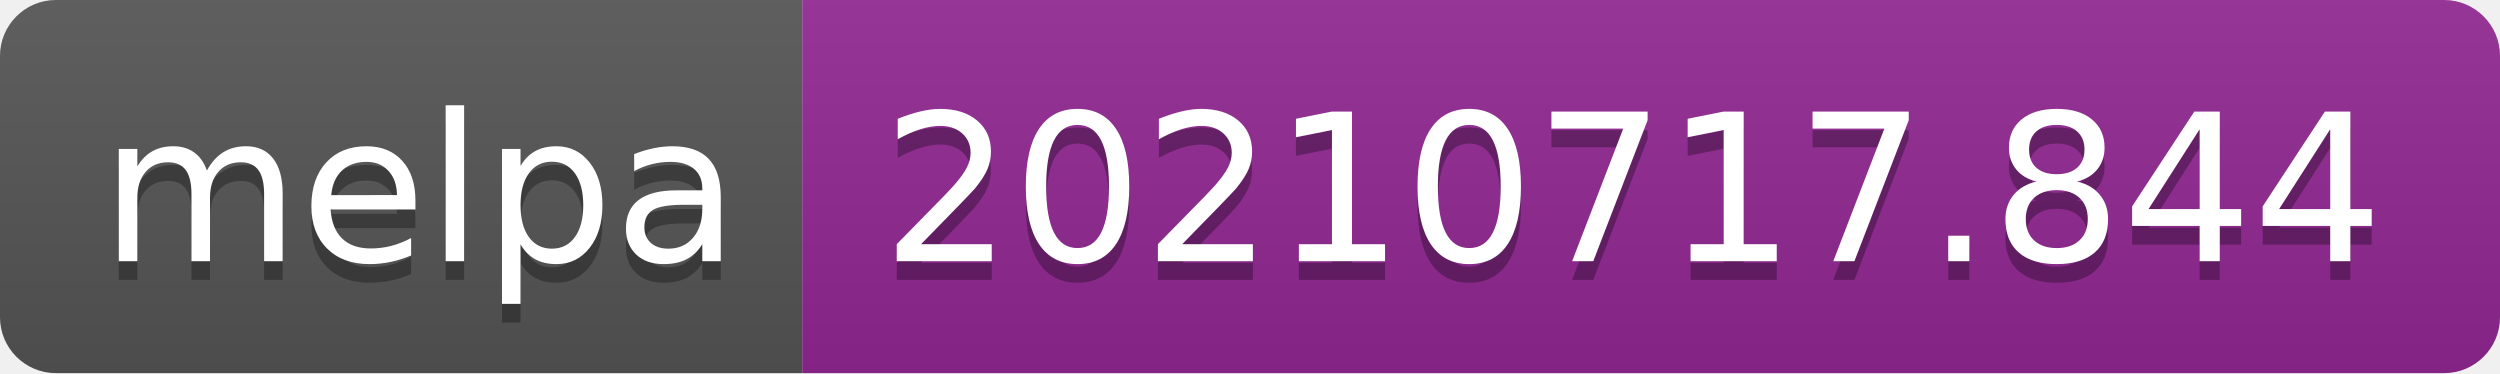
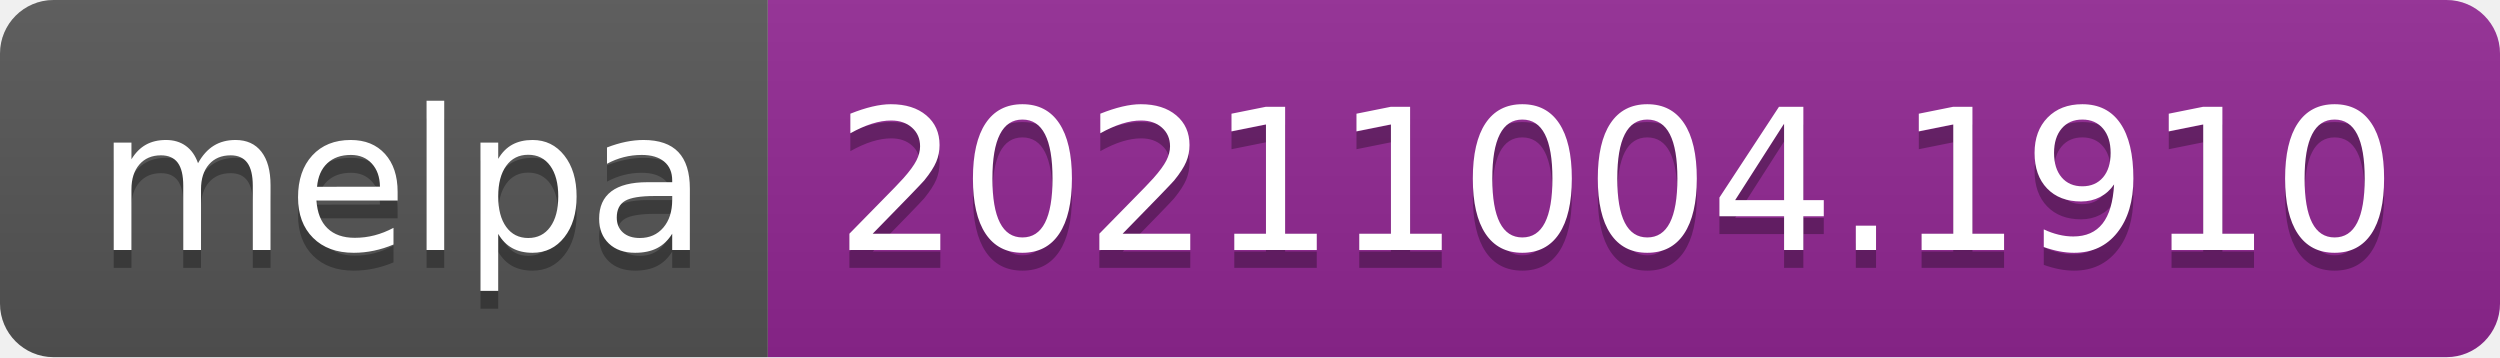
- <svg xmlns="http://www.w3.org/2000/svg" width="134" height="20" role="img" aria-label="melpa: 20210717.844">
+ <svg xmlns="http://www.w3.org/2000/svg" width="140" height="20" role="img" aria-label="melpa: 20211004.1910">
  <linearGradient id="s" x2="0" y2="100%">
    <stop offset="0" stop-color="#bbb" stop-opacity=".1" />
    <stop offset="1" stop-opacity=".1" />
  </linearGradient>
  <clipPath id="r">
-     <rect width="134" height="20" rx="3" fill="#fff" />
+     <rect width="140" height="20" rx="3" fill="#fff" />
  </clipPath>
  <g clip-path="url(#r)">
    <rect width="43" height="20" fill="#555" />
-     <rect x="43" width="91" height="20" fill="#922793" />
-     <rect width="134" height="20" fill="url(#s)" />
+     <rect x="43" width="97" height="20" fill="#922793" />
+     <rect width="140" height="20" fill="url(#s)" />
  </g>
  <g fill="#fff" text-anchor="middle" font-family="Verdana,Geneva,DejaVu Sans,sans-serif" text-rendering="geometricPrecision" font-size="110">
    <text aria-hidden="true" x="225" y="150" fill="#010101" fill-opacity=".3" transform="scale(.1)" textLength="330">melpa</text>
    <text x="225" y="140" transform="scale(.1)" fill="#fff" textLength="330">melpa</text>
-     <text aria-hidden="true" x="875" y="150" fill="#010101" fill-opacity=".3" transform="scale(.1)" textLength="810">20210717.844</text>
-     <text x="875" y="140" transform="scale(.1)" fill="#fff" textLength="810">20210717.844</text>
+     <text aria-hidden="true" x="905" y="150" fill="#010101" fill-opacity=".3" transform="scale(.1)" textLength="870">20211004.1910</text>
+     <text x="905" y="140" transform="scale(.1)" fill="#fff" textLength="870">20211004.1910</text>
  </g>
</svg>
